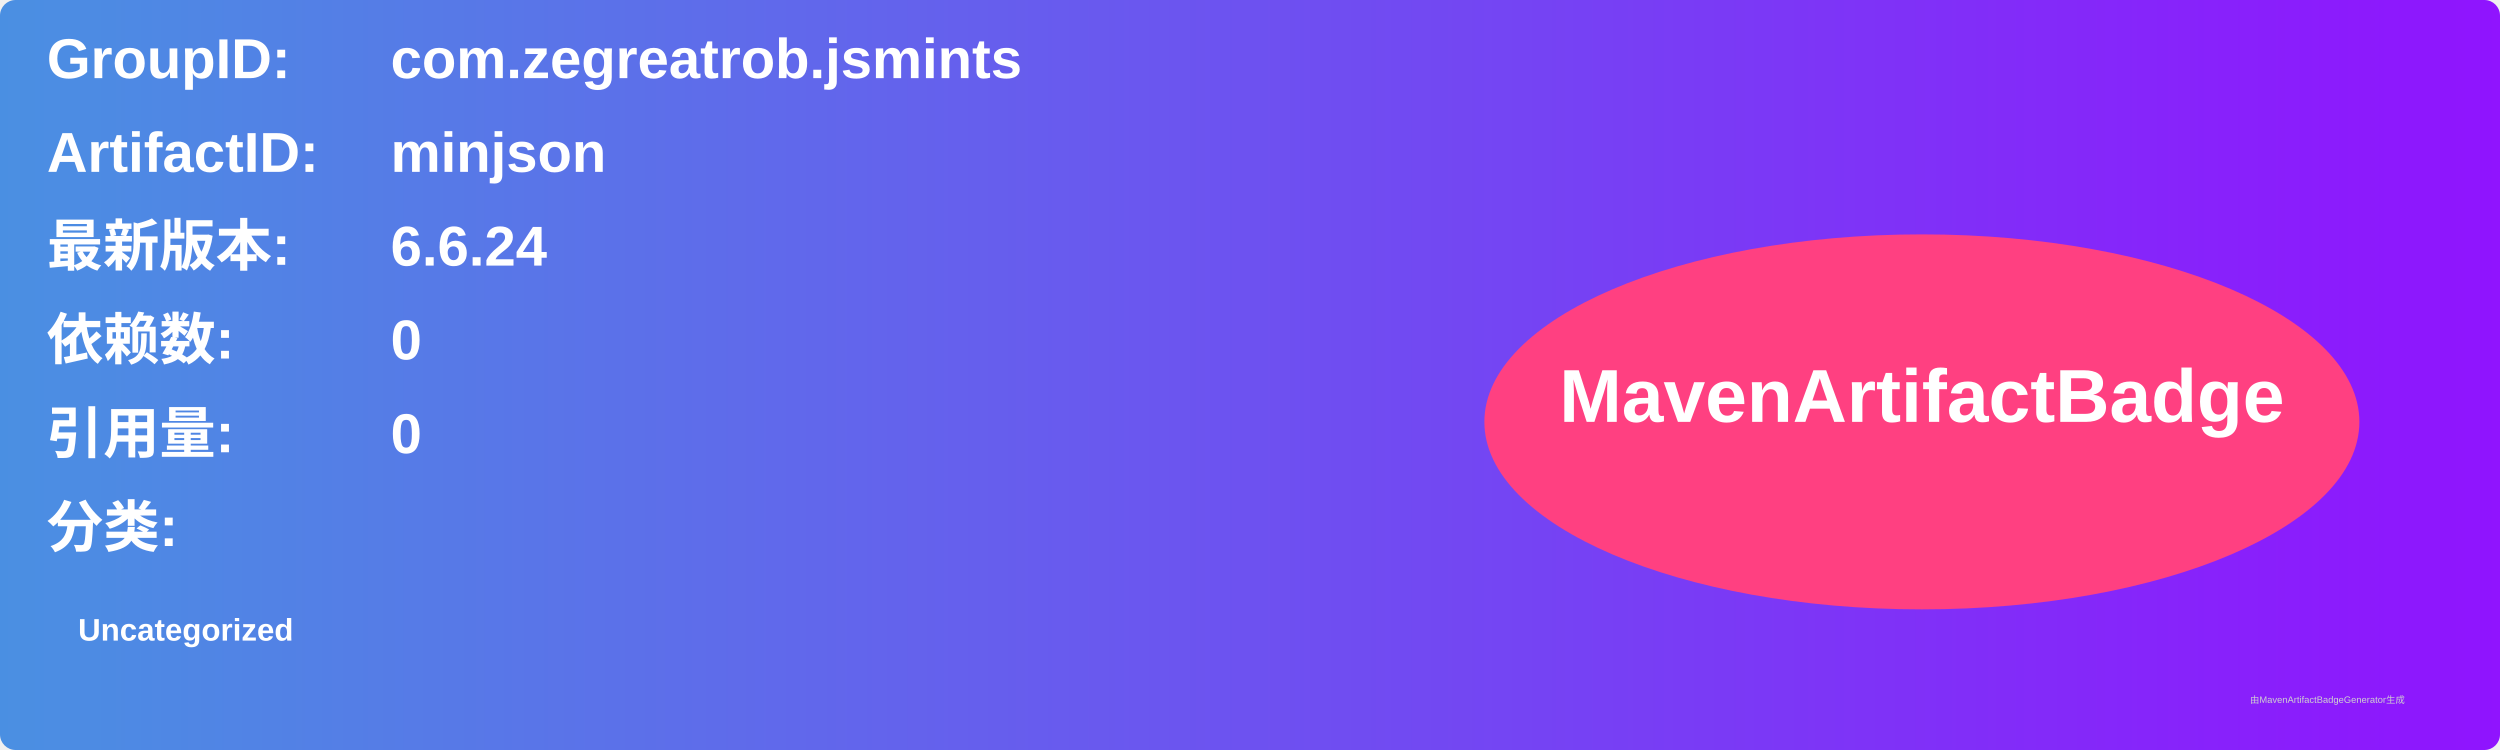
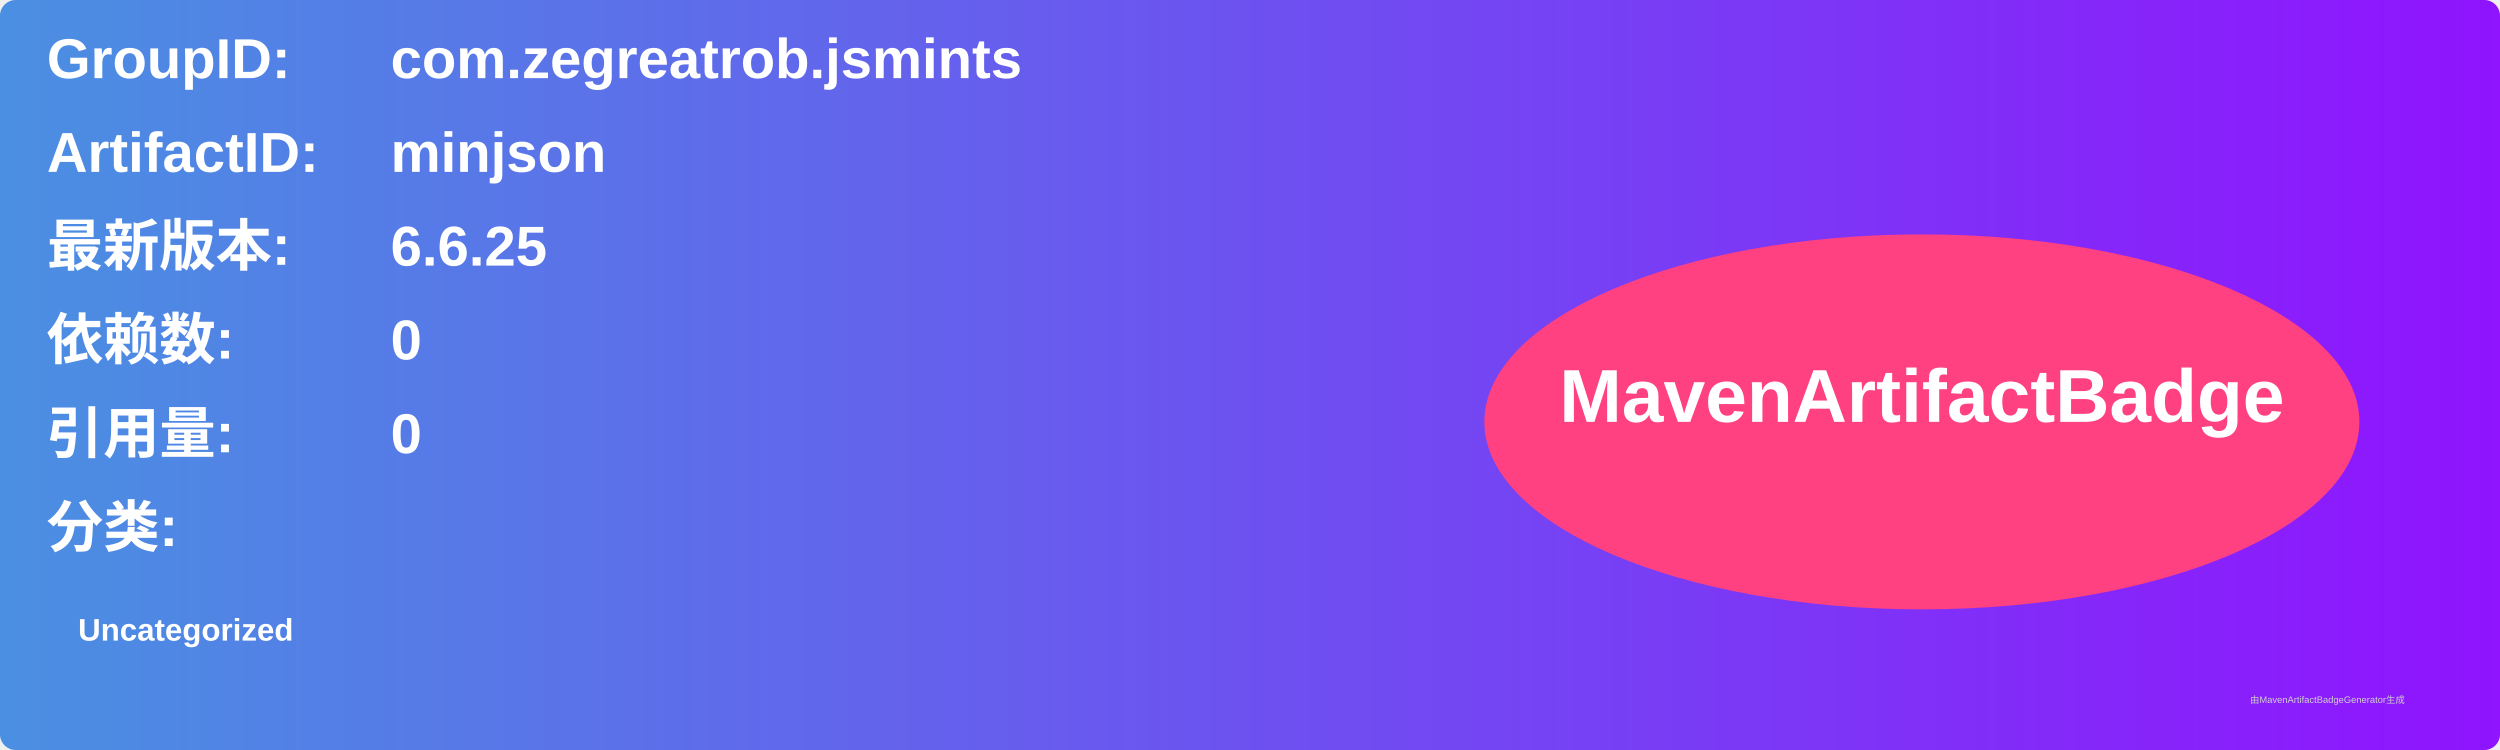
<svg xmlns="http://www.w3.org/2000/svg" width="800" height="240" viewBox="0 0 800 240">
  <linearGradient id="grad" x1="0%" y1="0%" x2="100%" y2="0%">
    <stop offset="0%" stop-color="#4a90e2" />
    <stop offset="100%" stop-color="#9013fe" />
  </linearGradient>
  <rect width="100%" height="100%" rx="5" ry="5" fill="url(#grad)" />
  <g transform="translate(15, 15)">
    <text x="0" y="10" font-family="Arial" font-size="18" fill="white" font-weight="bold" width="260">GroupID:</text>
    <text x="110" y="10" font-family="Arial" font-size="18" fill="white" font-weight="bold" width="460">com.zegreatrob.jsmints</text>
    <text x="0" y="40" font-family="Arial" font-size="18" fill="white" font-weight="bold" width="260">ArtifactID:</text>
    <text x="110" y="40" font-family="Arial" font-size="18" fill="white" font-weight="bold" width="460">minjson</text>
    <text x="0" y="70" font-family="Arial" font-size="18" fill="white" font-weight="bold">最新版本:</text>
    <text x="110" y="70" font-family="Arial" font-size="18" fill="white" font-weight="bold">
-       <tspan font-weight="bold">6.6.24</tspan>
+       <tspan font-weight="bold">6.6.25</tspan>
    </text>
    <text x="0" y="100" font-family="Arial" font-size="18" fill="white" font-weight="bold">依赖数: </text>
    <text x="110" y="100" font-family="Arial" font-size="18" fill="white">
      <tspan font-weight="bold">0</tspan>
    </text>
    <text x="0" y="130" font-family="Arial" font-size="18" fill="white" font-weight="bold">引用量: </text>
    <text x="110" y="130" font-family="Arial" font-size="18" fill="white">
      <tspan font-weight="bold">0</tspan>
    </text>
    <text x="0" y="160" font-family="Arial" font-size="18" fill="white" font-weight="bold">分类:</text>
    <text x="10" y="190" font-family="Arial" font-size="10" fill="white">
      <tspan font-weight="bold">Uncategorized</tspan>
    </text>
    <ellipse cx="600" cy="120" rx="140" ry="60" fill="#ff4081" />
    <text x="600" y="120" text-anchor="middle" font-family="Arial" font-size="24" fill="white" font-weight="bold">MavenArtifactBadge</text>
  </g>
  <text x="720" y="225" font-family="Arial" font-size="3" fill="#d0d0d0">由MavenArtifactBadgeGenerator生成</text>
</svg>
